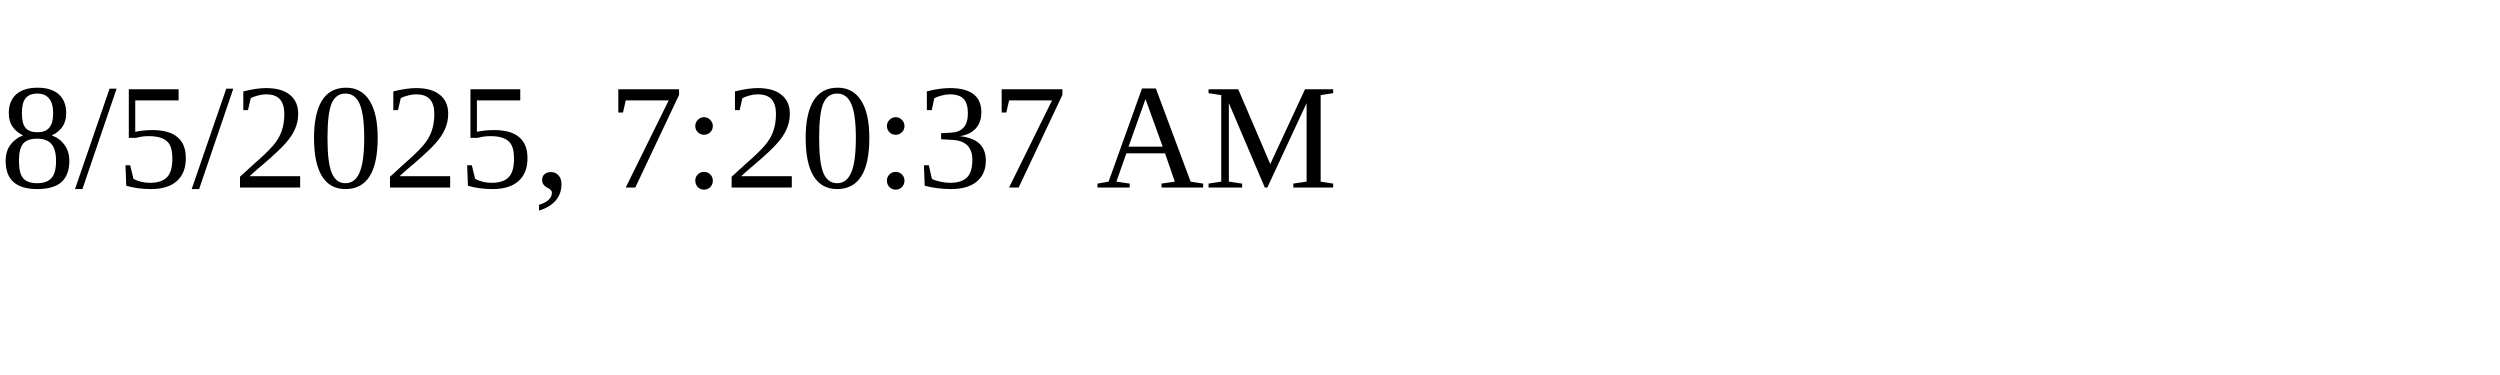
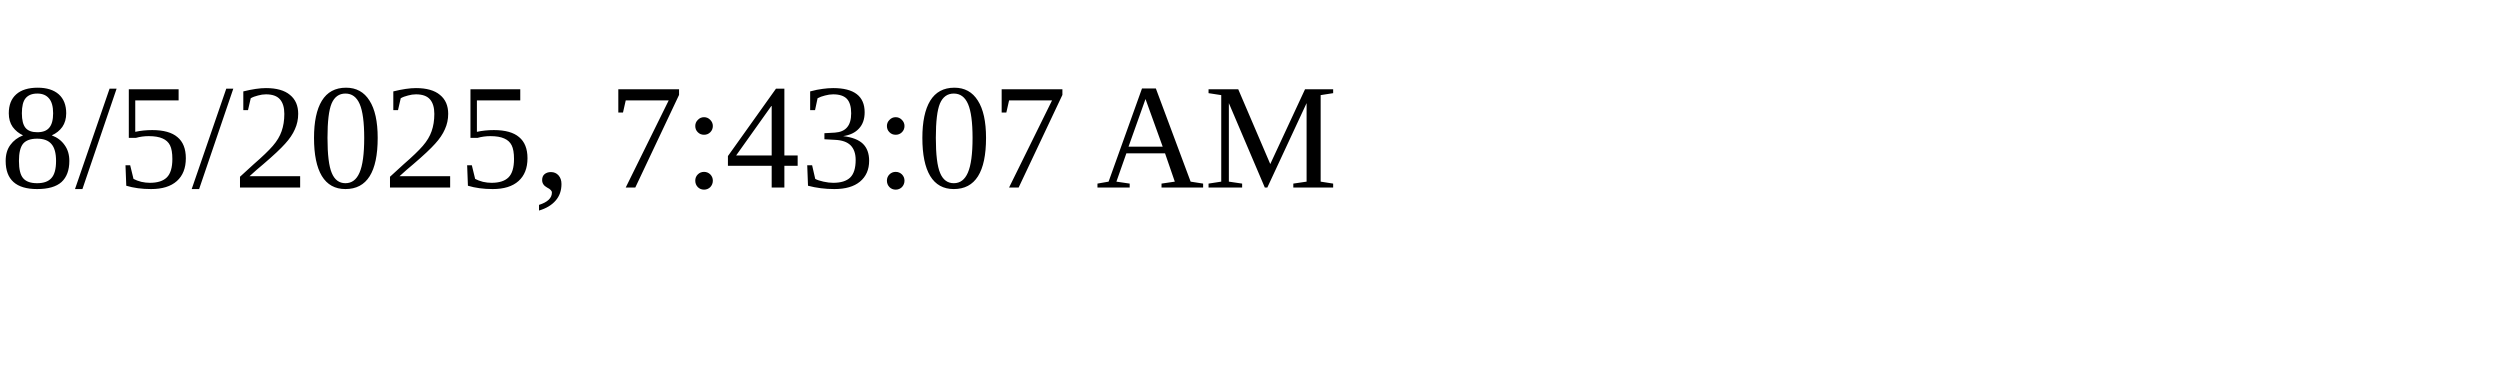
<svg xmlns="http://www.w3.org/2000/svg" height="30" width="200">
-   <text x="0" y="15">8/5/2025, 7:20:37 AM</text>
+   <text x="0" y="15">8/5/2025, 7:43:07 AM</text>
</svg>
